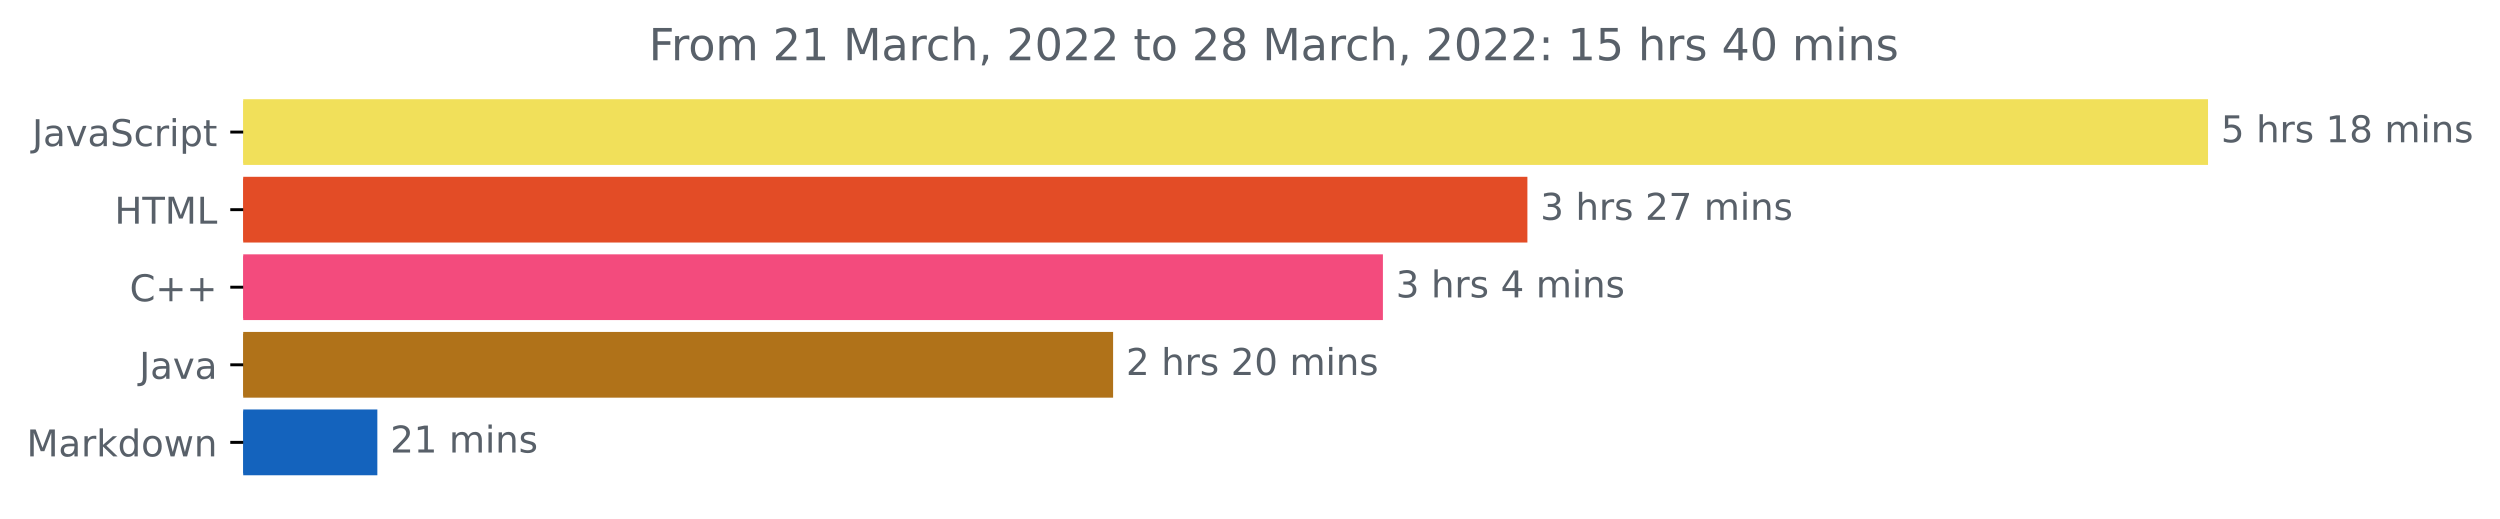
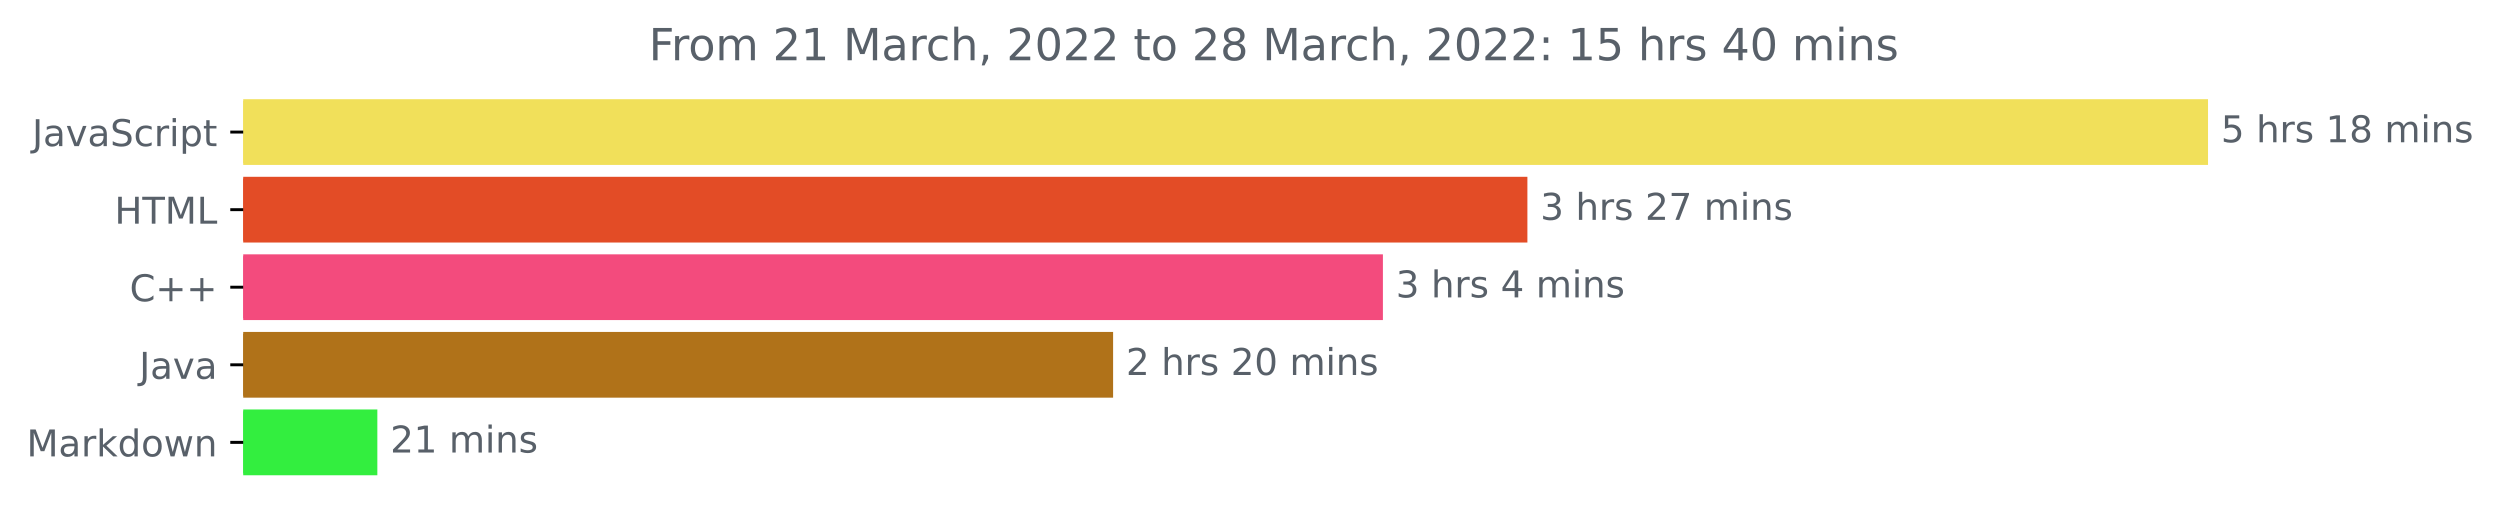
<svg xmlns="http://www.w3.org/2000/svg" xmlns:xlink="http://www.w3.org/1999/xlink" width="676.815pt" height="140.398pt" viewBox="0 0 676.815 140.398" version="1.1">
  <defs>
    <style type="text/css">*{stroke-linejoin: round; stroke-linecap: butt}</style>
  </defs>
  <g id="figure_1">
    <g id="patch_1">
      <path d="M 0 140.398  L 676.815 140.398  L 676.815 0  L 0 0  L 0 140.398  z " style="fill: none" />
    </g>
    <g id="axes_1">
      <g id="patch_2">
-         <path d="M 65.841 27.358  L 597.269 27.358  L 597.269 44.158  L 65.841 44.158  z " clip-path="url(#pf8485496e1)" style="fill: #f1e05a; stroke: #f1e05a; stroke-linejoin: miter" />
+         <path d="M 65.841 27.358  L 597.269 27.358  L 597.269 44.158  L 65.841 44.158  z " clip-path="url(#pa3210569ff)" style="fill: #f1e05a; stroke: #f1e05a; stroke-linejoin: miter" />
      </g>
      <g id="patch_3">
-         <path d="M 65.841 48.358  L 413.005 48.358  L 413.005 65.158  L 65.841 65.158  z " clip-path="url(#pf8485496e1)" style="fill: #e34c26; stroke: #e34c26; stroke-linejoin: miter" />
+         <path d="M 65.841 48.358  L 413.005 48.358  L 413.005 65.158  L 65.841 65.158  z " clip-path="url(#pa3210569ff)" style="fill: #e34c26; stroke: #e34c26; stroke-linejoin: miter" />
      </g>
      <g id="patch_4">
-         <path d="M 65.841 69.358  L 373.89 69.358  L 373.89 86.158  L 65.841 86.158  z " clip-path="url(#pf8485496e1)" style="fill: #f34b7d; stroke: #f34b7d; stroke-linejoin: miter" />
+         <path d="M 65.841 69.358  L 373.89 69.358  L 373.89 86.158  L 65.841 86.158  z " clip-path="url(#pa3210569ff)" style="fill: #f34b7d; stroke: #f34b7d; stroke-linejoin: miter" />
      </g>
      <g id="patch_5">
-         <path d="M 65.841 90.358  L 300.844 90.358  L 300.844 107.158  L 65.841 107.158  z " clip-path="url(#pf8485496e1)" style="fill: #b07219; stroke: #b07219; stroke-linejoin: miter" />
+         <path d="M 65.841 90.358  L 300.844 90.358  L 300.844 107.158  L 65.841 107.158  z " clip-path="url(#pa3210569ff)" style="fill: #b07219; stroke: #b07219; stroke-linejoin: miter" />
      </g>
      <g id="patch_6">
-         <path d="M 65.841 111.358  L 101.657 111.358  L 101.657 128.158  L 65.841 128.158  z " clip-path="url(#pf8485496e1)" style="fill: #1463bd; stroke: #1463bd; stroke-linejoin: miter" />
+         <path d="M 65.841 111.358  L 101.657 111.358  L 101.657 128.158  L 65.841 128.158  z " clip-path="url(#pa3210569ff)" style="fill: #33ee3f; stroke: #33ee3f; stroke-linejoin: miter" />
      </g>
      <g id="matplotlib.axis_1" />
      <g id="matplotlib.axis_2">
        <g id="ytick_1">
          <g id="line2d_1">
            <defs>
-               <path id="m2269d424e2" d="M 0 0  L -3.5 0  " style="stroke: #000000; stroke-width: 0.8" />
+               <path id="m4daadca527" d="M 0 0  L -3.5 0  " style="stroke: #000000; stroke-width: 0.8" />
            </defs>
            <g>
-               <use xlink:href="#m2269d424e2" x="65.841" y="35.758" style="stroke: #000000; stroke-width: 0.8" />
+               <use xlink:href="#m4daadca527" x="65.841" y="35.758" style="stroke: #000000; stroke-width: 0.8" />
            </g>
          </g>
          <g id="text_1">
            <g style="fill: #586069" transform="translate(8.710938 39.55734)scale(0.1 -0.1)">
              <defs>
                <path id="DejaVuSans-4a" d="M 628 4666  L 1259 4666  L 1259 325  Q 1259 -519 939 -900  Q 619 -1281 -91 -1281  L -331 -1281  L -331 -750  L -134 -750  Q 284 -750 456 -515  Q 628 -281 628 325  L 628 4666  z " transform="scale(0.015625)" />
                <path id="DejaVuSans-61" d="M 2194 1759  Q 1497 1759 1228 1600  Q 959 1441 959 1056  Q 959 750 1161 570  Q 1363 391 1709 391  Q 2188 391 2477 730  Q 2766 1069 2766 1631  L 2766 1759  L 2194 1759  z M 3341 1997  L 3341 0  L 2766 0  L 2766 531  Q 2569 213 2275 61  Q 1981 -91 1556 -91  Q 1019 -91 701 211  Q 384 513 384 1019  Q 384 1609 779 1909  Q 1175 2209 1959 2209  L 2766 2209  L 2766 2266  Q 2766 2663 2505 2880  Q 2244 3097 1772 3097  Q 1472 3097 1187 3025  Q 903 2953 641 2809  L 641 3341  Q 956 3463 1253 3523  Q 1550 3584 1831 3584  Q 2591 3584 2966 3190  Q 3341 2797 3341 1997  z " transform="scale(0.015625)" />
                <path id="DejaVuSans-76" d="M 191 3500  L 800 3500  L 1894 563  L 2988 3500  L 3597 3500  L 2284 0  L 1503 0  L 191 3500  z " transform="scale(0.015625)" />
                <path id="DejaVuSans-53" d="M 3425 4513  L 3425 3897  Q 3066 4069 2747 4153  Q 2428 4238 2131 4238  Q 1616 4238 1336 4038  Q 1056 3838 1056 3469  Q 1056 3159 1242 3001  Q 1428 2844 1947 2747  L 2328 2669  Q 3034 2534 3370 2195  Q 3706 1856 3706 1288  Q 3706 609 3251 259  Q 2797 -91 1919 -91  Q 1588 -91 1214 -16  Q 841 59 441 206  L 441 856  Q 825 641 1194 531  Q 1563 422 1919 422  Q 2459 422 2753 634  Q 3047 847 3047 1241  Q 3047 1584 2836 1778  Q 2625 1972 2144 2069  L 1759 2144  Q 1053 2284 737 2584  Q 422 2884 422 3419  Q 422 4038 858 4394  Q 1294 4750 2059 4750  Q 2388 4750 2728 4690  Q 3069 4631 3425 4513  z " transform="scale(0.015625)" />
                <path id="DejaVuSans-63" d="M 3122 3366  L 3122 2828  Q 2878 2963 2633 3030  Q 2388 3097 2138 3097  Q 1578 3097 1268 2742  Q 959 2388 959 1747  Q 959 1106 1268 751  Q 1578 397 2138 397  Q 2388 397 2633 464  Q 2878 531 3122 666  L 3122 134  Q 2881 22 2623 -34  Q 2366 -91 2075 -91  Q 1284 -91 818 406  Q 353 903 353 1747  Q 353 2603 823 3093  Q 1294 3584 2113 3584  Q 2378 3584 2631 3529  Q 2884 3475 3122 3366  z " transform="scale(0.015625)" />
                <path id="DejaVuSans-72" d="M 2631 2963  Q 2534 3019 2420 3045  Q 2306 3072 2169 3072  Q 1681 3072 1420 2755  Q 1159 2438 1159 1844  L 1159 0  L 581 0  L 581 3500  L 1159 3500  L 1159 2956  Q 1341 3275 1631 3429  Q 1922 3584 2338 3584  Q 2397 3584 2469 3576  Q 2541 3569 2628 3553  L 2631 2963  z " transform="scale(0.015625)" />
                <path id="DejaVuSans-69" d="M 603 3500  L 1178 3500  L 1178 0  L 603 0  L 603 3500  z M 603 4863  L 1178 4863  L 1178 4134  L 603 4134  L 603 4863  z " transform="scale(0.015625)" />
                <path id="DejaVuSans-70" d="M 1159 525  L 1159 -1331  L 581 -1331  L 581 3500  L 1159 3500  L 1159 2969  Q 1341 3281 1617 3432  Q 1894 3584 2278 3584  Q 2916 3584 3314 3078  Q 3713 2572 3713 1747  Q 3713 922 3314 415  Q 2916 -91 2278 -91  Q 1894 -91 1617 61  Q 1341 213 1159 525  z M 3116 1747  Q 3116 2381 2855 2742  Q 2594 3103 2138 3103  Q 1681 3103 1420 2742  Q 1159 2381 1159 1747  Q 1159 1113 1420 752  Q 1681 391 2138 391  Q 2594 391 2855 752  Q 3116 1113 3116 1747  z " transform="scale(0.015625)" />
                <path id="DejaVuSans-74" d="M 1172 4494  L 1172 3500  L 2356 3500  L 2356 3053  L 1172 3053  L 1172 1153  Q 1172 725 1289 603  Q 1406 481 1766 481  L 2356 481  L 2356 0  L 1766 0  Q 1100 0 847 248  Q 594 497 594 1153  L 594 3053  L 172 3053  L 172 3500  L 594 3500  L 594 4494  L 1172 4494  z " transform="scale(0.015625)" />
              </defs>
              <use xlink:href="#DejaVuSans-4a" />
              <use xlink:href="#DejaVuSans-61" x="29.492" />
              <use xlink:href="#DejaVuSans-76" x="90.771" />
              <use xlink:href="#DejaVuSans-61" x="149.951" />
              <use xlink:href="#DejaVuSans-53" x="211.23" />
              <use xlink:href="#DejaVuSans-63" x="274.707" />
              <use xlink:href="#DejaVuSans-72" x="329.688" />
              <use xlink:href="#DejaVuSans-69" x="370.801" />
              <use xlink:href="#DejaVuSans-70" x="398.584" />
              <use xlink:href="#DejaVuSans-74" x="462.061" />
            </g>
          </g>
        </g>
        <g id="ytick_2">
          <g id="line2d_2">
            <g>
-               <use xlink:href="#m2269d424e2" x="65.841" y="56.758" style="stroke: #000000; stroke-width: 0.8" />
+               <use xlink:href="#m4daadca527" x="65.841" y="56.758" style="stroke: #000000; stroke-width: 0.8" />
            </g>
          </g>
          <g id="text_2">
            <g style="fill: #586069" transform="translate(31.0125 60.55734)scale(0.1 -0.1)">
              <defs>
                <path id="DejaVuSans-48" d="M 628 4666  L 1259 4666  L 1259 2753  L 3553 2753  L 3553 4666  L 4184 4666  L 4184 0  L 3553 0  L 3553 2222  L 1259 2222  L 1259 0  L 628 0  L 628 4666  z " transform="scale(0.015625)" />
                <path id="DejaVuSans-54" d="M -19 4666  L 3928 4666  L 3928 4134  L 2272 4134  L 2272 0  L 1638 0  L 1638 4134  L -19 4134  L -19 4666  z " transform="scale(0.015625)" />
                <path id="DejaVuSans-4d" d="M 628 4666  L 1569 4666  L 2759 1491  L 3956 4666  L 4897 4666  L 4897 0  L 4281 0  L 4281 4097  L 3078 897  L 2444 897  L 1241 4097  L 1241 0  L 628 0  L 628 4666  z " transform="scale(0.015625)" />
                <path id="DejaVuSans-4c" d="M 628 4666  L 1259 4666  L 1259 531  L 3531 531  L 3531 0  L 628 0  L 628 4666  z " transform="scale(0.015625)" />
              </defs>
              <use xlink:href="#DejaVuSans-48" />
              <use xlink:href="#DejaVuSans-54" x="75.195" />
              <use xlink:href="#DejaVuSans-4d" x="136.279" />
              <use xlink:href="#DejaVuSans-4c" x="222.559" />
            </g>
          </g>
        </g>
        <g id="ytick_3">
          <g id="line2d_3">
            <g>
-               <use xlink:href="#m2269d424e2" x="65.841" y="77.758" style="stroke: #000000; stroke-width: 0.8" />
+               <use xlink:href="#m4daadca527" x="65.841" y="77.758" style="stroke: #000000; stroke-width: 0.8" />
            </g>
          </g>
          <g id="text_3">
            <g style="fill: #586069" transform="translate(35.09844 81.55734)scale(0.1 -0.1)">
              <defs>
                <path id="DejaVuSans-43" d="M 4122 4306  L 4122 3641  Q 3803 3938 3442 4084  Q 3081 4231 2675 4231  Q 1875 4231 1450 3742  Q 1025 3253 1025 2328  Q 1025 1406 1450 917  Q 1875 428 2675 428  Q 3081 428 3442 575  Q 3803 722 4122 1019  L 4122 359  Q 3791 134 3420 21  Q 3050 -91 2638 -91  Q 1578 -91 968 557  Q 359 1206 359 2328  Q 359 3453 968 4101  Q 1578 4750 2638 4750  Q 3056 4750 3426 4639  Q 3797 4528 4122 4306  z " transform="scale(0.015625)" />
                <path id="DejaVuSans-2b" d="M 2944 4013  L 2944 2272  L 4684 2272  L 4684 1741  L 2944 1741  L 2944 0  L 2419 0  L 2419 1741  L 678 1741  L 678 2272  L 2419 2272  L 2419 4013  L 2944 4013  z " transform="scale(0.015625)" />
              </defs>
              <use xlink:href="#DejaVuSans-43" />
              <use xlink:href="#DejaVuSans-2b" x="69.824" />
              <use xlink:href="#DejaVuSans-2b" x="153.613" />
            </g>
          </g>
        </g>
        <g id="ytick_4">
          <g id="line2d_4">
            <g>
-               <use xlink:href="#m2269d424e2" x="65.841" y="98.758" style="stroke: #000000; stroke-width: 0.8" />
+               <use xlink:href="#m4daadca527" x="65.841" y="98.758" style="stroke: #000000; stroke-width: 0.8" />
            </g>
          </g>
          <g id="text_4">
            <g style="fill: #586069" transform="translate(37.71563 102.5573)scale(0.1 -0.1)">
              <use xlink:href="#DejaVuSans-4a" />
              <use xlink:href="#DejaVuSans-61" x="29.492" />
              <use xlink:href="#DejaVuSans-76" x="90.771" />
              <use xlink:href="#DejaVuSans-61" x="149.951" />
            </g>
          </g>
        </g>
        <g id="ytick_5">
          <g id="line2d_5">
            <g>
-               <use xlink:href="#m2269d424e2" x="65.841" y="119.758" style="stroke: #000000; stroke-width: 0.8" />
+               <use xlink:href="#m4daadca527" x="65.841" y="119.758" style="stroke: #000000; stroke-width: 0.8" />
            </g>
          </g>
          <g id="text_5">
            <g style="fill: #586069" transform="translate(7.2 123.5573)scale(0.1 -0.1)">
              <defs>
                <path id="DejaVuSans-6b" d="M 581 4863  L 1159 4863  L 1159 1991  L 2875 3500  L 3609 3500  L 1753 1863  L 3688 0  L 2938 0  L 1159 1709  L 1159 0  L 581 0  L 581 4863  z " transform="scale(0.015625)" />
                <path id="DejaVuSans-64" d="M 2906 2969  L 2906 4863  L 3481 4863  L 3481 0  L 2906 0  L 2906 525  Q 2725 213 2448 61  Q 2172 -91 1784 -91  Q 1150 -91 751 415  Q 353 922 353 1747  Q 353 2572 751 3078  Q 1150 3584 1784 3584  Q 2172 3584 2448 3432  Q 2725 3281 2906 2969  z M 947 1747  Q 947 1113 1208 752  Q 1469 391 1925 391  Q 2381 391 2643 752  Q 2906 1113 2906 1747  Q 2906 2381 2643 2742  Q 2381 3103 1925 3103  Q 1469 3103 1208 2742  Q 947 2381 947 1747  z " transform="scale(0.015625)" />
                <path id="DejaVuSans-6f" d="M 1959 3097  Q 1497 3097 1228 2736  Q 959 2375 959 1747  Q 959 1119 1226 758  Q 1494 397 1959 397  Q 2419 397 2687 759  Q 2956 1122 2956 1747  Q 2956 2369 2687 2733  Q 2419 3097 1959 3097  z M 1959 3584  Q 2709 3584 3137 3096  Q 3566 2609 3566 1747  Q 3566 888 3137 398  Q 2709 -91 1959 -91  Q 1206 -91 779 398  Q 353 888 353 1747  Q 353 2609 779 3096  Q 1206 3584 1959 3584  z " transform="scale(0.015625)" />
                <path id="DejaVuSans-77" d="M 269 3500  L 844 3500  L 1563 769  L 2278 3500  L 2956 3500  L 3675 769  L 4391 3500  L 4966 3500  L 4050 0  L 3372 0  L 2619 2869  L 1863 0  L 1184 0  L 269 3500  z " transform="scale(0.015625)" />
                <path id="DejaVuSans-6e" d="M 3513 2113  L 3513 0  L 2938 0  L 2938 2094  Q 2938 2591 2744 2837  Q 2550 3084 2163 3084  Q 1697 3084 1428 2787  Q 1159 2491 1159 1978  L 1159 0  L 581 0  L 581 3500  L 1159 3500  L 1159 2956  Q 1366 3272 1645 3428  Q 1925 3584 2291 3584  Q 2894 3584 3203 3211  Q 3513 2838 3513 2113  z " transform="scale(0.015625)" />
              </defs>
              <use xlink:href="#DejaVuSans-4d" />
              <use xlink:href="#DejaVuSans-61" x="86.279" />
              <use xlink:href="#DejaVuSans-72" x="147.559" />
              <use xlink:href="#DejaVuSans-6b" x="188.672" />
              <use xlink:href="#DejaVuSans-64" x="246.582" />
              <use xlink:href="#DejaVuSans-6f" x="310.059" />
              <use xlink:href="#DejaVuSans-77" x="371.24" />
              <use xlink:href="#DejaVuSans-6e" x="453.027" />
            </g>
          </g>
        </g>
      </g>
      <g id="text_6">
        <g style="fill: #586069" transform="translate(601.2692 38.5175)scale(0.1 -0.1)">
          <defs>
            <path id="DejaVuSans-35" d="M 691 4666  L 3169 4666  L 3169 4134  L 1269 4134  L 1269 2991  Q 1406 3038 1543 3061  Q 1681 3084 1819 3084  Q 2600 3084 3056 2656  Q 3513 2228 3513 1497  Q 3513 744 3044 326  Q 2575 -91 1722 -91  Q 1428 -91 1123 -41  Q 819 9 494 109  L 494 744  Q 775 591 1075 516  Q 1375 441 1709 441  Q 2250 441 2565 725  Q 2881 1009 2881 1497  Q 2881 1984 2565 2268  Q 2250 2553 1709 2553  Q 1456 2553 1204 2497  Q 953 2441 691 2322  L 691 4666  z " transform="scale(0.015625)" />
            <path id="DejaVuSans-20" transform="scale(0.015625)" />
            <path id="DejaVuSans-68" d="M 3513 2113  L 3513 0  L 2938 0  L 2938 2094  Q 2938 2591 2744 2837  Q 2550 3084 2163 3084  Q 1697 3084 1428 2787  Q 1159 2491 1159 1978  L 1159 0  L 581 0  L 581 4863  L 1159 4863  L 1159 2956  Q 1366 3272 1645 3428  Q 1925 3584 2291 3584  Q 2894 3584 3203 3211  Q 3513 2838 3513 2113  z " transform="scale(0.015625)" />
            <path id="DejaVuSans-73" d="M 2834 3397  L 2834 2853  Q 2591 2978 2328 3040  Q 2066 3103 1784 3103  Q 1356 3103 1142 2972  Q 928 2841 928 2578  Q 928 2378 1081 2264  Q 1234 2150 1697 2047  L 1894 2003  Q 2506 1872 2764 1633  Q 3022 1394 3022 966  Q 3022 478 2636 193  Q 2250 -91 1575 -91  Q 1294 -91 989 -36  Q 684 19 347 128  L 347 722  Q 666 556 975 473  Q 1284 391 1588 391  Q 1994 391 2212 530  Q 2431 669 2431 922  Q 2431 1156 2273 1281  Q 2116 1406 1581 1522  L 1381 1569  Q 847 1681 609 1914  Q 372 2147 372 2553  Q 372 3047 722 3315  Q 1072 3584 1716 3584  Q 2034 3584 2315 3537  Q 2597 3491 2834 3397  z " transform="scale(0.015625)" />
            <path id="DejaVuSans-31" d="M 794 531  L 1825 531  L 1825 4091  L 703 3866  L 703 4441  L 1819 4666  L 2450 4666  L 2450 531  L 3481 531  L 3481 0  L 794 0  L 794 531  z " transform="scale(0.015625)" />
            <path id="DejaVuSans-38" d="M 2034 2216  Q 1584 2216 1326 1975  Q 1069 1734 1069 1313  Q 1069 891 1326 650  Q 1584 409 2034 409  Q 2484 409 2743 651  Q 3003 894 3003 1313  Q 3003 1734 2745 1975  Q 2488 2216 2034 2216  z M 1403 2484  Q 997 2584 770 2862  Q 544 3141 544 3541  Q 544 4100 942 4425  Q 1341 4750 2034 4750  Q 2731 4750 3128 4425  Q 3525 4100 3525 3541  Q 3525 3141 3298 2862  Q 3072 2584 2669 2484  Q 3125 2378 3379 2068  Q 3634 1759 3634 1313  Q 3634 634 3220 271  Q 2806 -91 2034 -91  Q 1263 -91 848 271  Q 434 634 434 1313  Q 434 1759 690 2068  Q 947 2378 1403 2484  z M 1172 3481  Q 1172 3119 1398 2916  Q 1625 2713 2034 2713  Q 2441 2713 2670 2916  Q 2900 3119 2900 3481  Q 2900 3844 2670 4047  Q 2441 4250 2034 4250  Q 1625 4250 1398 4047  Q 1172 3844 1172 3481  z " transform="scale(0.015625)" />
            <path id="DejaVuSans-6d" d="M 3328 2828  Q 3544 3216 3844 3400  Q 4144 3584 4550 3584  Q 5097 3584 5394 3201  Q 5691 2819 5691 2113  L 5691 0  L 5113 0  L 5113 2094  Q 5113 2597 4934 2840  Q 4756 3084 4391 3084  Q 3944 3084 3684 2787  Q 3425 2491 3425 1978  L 3425 0  L 2847 0  L 2847 2094  Q 2847 2600 2669 2842  Q 2491 3084 2119 3084  Q 1678 3084 1418 2786  Q 1159 2488 1159 1978  L 1159 0  L 581 0  L 581 3500  L 1159 3500  L 1159 2956  Q 1356 3278 1631 3431  Q 1906 3584 2284 3584  Q 2666 3584 2933 3390  Q 3200 3197 3328 2828  z " transform="scale(0.015625)" />
          </defs>
          <use xlink:href="#DejaVuSans-35" />
          <use xlink:href="#DejaVuSans-20" x="63.623" />
          <use xlink:href="#DejaVuSans-68" x="95.41" />
          <use xlink:href="#DejaVuSans-72" x="158.789" />
          <use xlink:href="#DejaVuSans-73" x="199.902" />
          <use xlink:href="#DejaVuSans-20" x="252.002" />
          <use xlink:href="#DejaVuSans-31" x="283.789" />
          <use xlink:href="#DejaVuSans-38" x="347.412" />
          <use xlink:href="#DejaVuSans-20" x="411.035" />
          <use xlink:href="#DejaVuSans-6d" x="442.822" />
          <use xlink:href="#DejaVuSans-69" x="540.234" />
          <use xlink:href="#DejaVuSans-6e" x="568.018" />
          <use xlink:href="#DejaVuSans-73" x="631.396" />
        </g>
      </g>
      <g id="text_7">
        <g style="fill: #586069" transform="translate(417.005 59.5175)scale(0.1 -0.1)">
          <defs>
            <path id="DejaVuSans-33" d="M 2597 2516  Q 3050 2419 3304 2112  Q 3559 1806 3559 1356  Q 3559 666 3084 287  Q 2609 -91 1734 -91  Q 1441 -91 1130 -33  Q 819 25 488 141  L 488 750  Q 750 597 1062 519  Q 1375 441 1716 441  Q 2309 441 2620 675  Q 2931 909 2931 1356  Q 2931 1769 2642 2001  Q 2353 2234 1838 2234  L 1294 2234  L 1294 2753  L 1863 2753  Q 2328 2753 2575 2939  Q 2822 3125 2822 3475  Q 2822 3834 2567 4026  Q 2313 4219 1838 4219  Q 1578 4219 1281 4162  Q 984 4106 628 3988  L 628 4550  Q 988 4650 1302 4700  Q 1616 4750 1894 4750  Q 2613 4750 3031 4423  Q 3450 4097 3450 3541  Q 3450 3153 3228 2886  Q 3006 2619 2597 2516  z " transform="scale(0.015625)" />
            <path id="DejaVuSans-32" d="M 1228 531  L 3431 531  L 3431 0  L 469 0  L 469 531  Q 828 903 1448 1529  Q 2069 2156 2228 2338  Q 2531 2678 2651 2914  Q 2772 3150 2772 3378  Q 2772 3750 2511 3984  Q 2250 4219 1831 4219  Q 1534 4219 1204 4116  Q 875 4013 500 3803  L 500 4441  Q 881 4594 1212 4672  Q 1544 4750 1819 4750  Q 2544 4750 2975 4387  Q 3406 4025 3406 3419  Q 3406 3131 3298 2873  Q 3191 2616 2906 2266  Q 2828 2175 2409 1742  Q 1991 1309 1228 531  z " transform="scale(0.015625)" />
            <path id="DejaVuSans-37" d="M 525 4666  L 3525 4666  L 3525 4397  L 1831 0  L 1172 0  L 2766 4134  L 525 4134  L 525 4666  z " transform="scale(0.015625)" />
          </defs>
          <use xlink:href="#DejaVuSans-33" />
          <use xlink:href="#DejaVuSans-20" x="63.623" />
          <use xlink:href="#DejaVuSans-68" x="95.41" />
          <use xlink:href="#DejaVuSans-72" x="158.789" />
          <use xlink:href="#DejaVuSans-73" x="199.902" />
          <use xlink:href="#DejaVuSans-20" x="252.002" />
          <use xlink:href="#DejaVuSans-32" x="283.789" />
          <use xlink:href="#DejaVuSans-37" x="347.412" />
          <use xlink:href="#DejaVuSans-20" x="411.035" />
          <use xlink:href="#DejaVuSans-6d" x="442.822" />
          <use xlink:href="#DejaVuSans-69" x="540.234" />
          <use xlink:href="#DejaVuSans-6e" x="568.018" />
          <use xlink:href="#DejaVuSans-73" x="631.396" />
        </g>
      </g>
      <g id="text_8">
        <g style="fill: #586069" transform="translate(377.8901 80.5175)scale(0.1 -0.1)">
          <defs>
            <path id="DejaVuSans-34" d="M 2419 4116  L 825 1625  L 2419 1625  L 2419 4116  z M 2253 4666  L 3047 4666  L 3047 1625  L 3713 1625  L 3713 1100  L 3047 1100  L 3047 0  L 2419 0  L 2419 1100  L 313 1100  L 313 1709  L 2253 4666  z " transform="scale(0.015625)" />
          </defs>
          <use xlink:href="#DejaVuSans-33" />
          <use xlink:href="#DejaVuSans-20" x="63.623" />
          <use xlink:href="#DejaVuSans-68" x="95.41" />
          <use xlink:href="#DejaVuSans-72" x="158.789" />
          <use xlink:href="#DejaVuSans-73" x="199.902" />
          <use xlink:href="#DejaVuSans-20" x="252.002" />
          <use xlink:href="#DejaVuSans-34" x="283.789" />
          <use xlink:href="#DejaVuSans-20" x="347.412" />
          <use xlink:href="#DejaVuSans-6d" x="379.199" />
          <use xlink:href="#DejaVuSans-69" x="476.611" />
          <use xlink:href="#DejaVuSans-6e" x="504.395" />
          <use xlink:href="#DejaVuSans-73" x="567.773" />
        </g>
      </g>
      <g id="text_9">
        <g style="fill: #586069" transform="translate(304.8442 101.5175)scale(0.1 -0.1)">
          <defs>
            <path id="DejaVuSans-30" d="M 2034 4250  Q 1547 4250 1301 3770  Q 1056 3291 1056 2328  Q 1056 1369 1301 889  Q 1547 409 2034 409  Q 2525 409 2770 889  Q 3016 1369 3016 2328  Q 3016 3291 2770 3770  Q 2525 4250 2034 4250  z M 2034 4750  Q 2819 4750 3233 4129  Q 3647 3509 3647 2328  Q 3647 1150 3233 529  Q 2819 -91 2034 -91  Q 1250 -91 836 529  Q 422 1150 422 2328  Q 422 3509 836 4129  Q 1250 4750 2034 4750  z " transform="scale(0.015625)" />
          </defs>
          <use xlink:href="#DejaVuSans-32" />
          <use xlink:href="#DejaVuSans-20" x="63.623" />
          <use xlink:href="#DejaVuSans-68" x="95.41" />
          <use xlink:href="#DejaVuSans-72" x="158.789" />
          <use xlink:href="#DejaVuSans-73" x="199.902" />
          <use xlink:href="#DejaVuSans-20" x="252.002" />
          <use xlink:href="#DejaVuSans-32" x="283.789" />
          <use xlink:href="#DejaVuSans-30" x="347.412" />
          <use xlink:href="#DejaVuSans-20" x="411.035" />
          <use xlink:href="#DejaVuSans-6d" x="442.822" />
          <use xlink:href="#DejaVuSans-69" x="540.234" />
          <use xlink:href="#DejaVuSans-6e" x="568.018" />
          <use xlink:href="#DejaVuSans-73" x="631.396" />
        </g>
      </g>
      <g id="text_10">
        <g style="fill: #586069" transform="translate(105.6567 122.5175)scale(0.1 -0.1)">
          <use xlink:href="#DejaVuSans-32" />
          <use xlink:href="#DejaVuSans-31" x="63.623" />
          <use xlink:href="#DejaVuSans-20" x="127.246" />
          <use xlink:href="#DejaVuSans-6d" x="159.033" />
          <use xlink:href="#DejaVuSans-69" x="256.445" />
          <use xlink:href="#DejaVuSans-6e" x="284.229" />
          <use xlink:href="#DejaVuSans-73" x="347.607" />
        </g>
      </g>
      <g id="text_11">
        <g style="fill: #586069" transform="translate(175.6556 16.31812)scale(0.12 -0.12)">
          <defs>
            <path id="DejaVuSans-46" d="M 628 4666  L 3309 4666  L 3309 4134  L 1259 4134  L 1259 2759  L 3109 2759  L 3109 2228  L 1259 2228  L 1259 0  L 628 0  L 628 4666  z " transform="scale(0.015625)" />
            <path id="DejaVuSans-2c" d="M 750 794  L 1409 794  L 1409 256  L 897 -744  L 494 -744  L 750 256  L 750 794  z " transform="scale(0.015625)" />
            <path id="DejaVuSans-3a" d="M 750 794  L 1409 794  L 1409 0  L 750 0  L 750 794  z M 750 3309  L 1409 3309  L 1409 2516  L 750 2516  L 750 3309  z " transform="scale(0.015625)" />
          </defs>
          <use xlink:href="#DejaVuSans-46" />
          <use xlink:href="#DejaVuSans-72" x="50.27" />
          <use xlink:href="#DejaVuSans-6f" x="89.133" />
          <use xlink:href="#DejaVuSans-6d" x="150.314" />
          <use xlink:href="#DejaVuSans-20" x="247.727" />
          <use xlink:href="#DejaVuSans-32" x="279.514" />
          <use xlink:href="#DejaVuSans-31" x="343.137" />
          <use xlink:href="#DejaVuSans-20" x="406.76" />
          <use xlink:href="#DejaVuSans-4d" x="438.547" />
          <use xlink:href="#DejaVuSans-61" x="524.826" />
          <use xlink:href="#DejaVuSans-72" x="586.105" />
          <use xlink:href="#DejaVuSans-63" x="624.969" />
          <use xlink:href="#DejaVuSans-68" x="679.949" />
          <use xlink:href="#DejaVuSans-2c" x="743.328" />
          <use xlink:href="#DejaVuSans-20" x="775.115" />
          <use xlink:href="#DejaVuSans-32" x="806.902" />
          <use xlink:href="#DejaVuSans-30" x="870.525" />
          <use xlink:href="#DejaVuSans-32" x="934.148" />
          <use xlink:href="#DejaVuSans-32" x="997.771" />
          <use xlink:href="#DejaVuSans-20" x="1061.395" />
          <use xlink:href="#DejaVuSans-74" x="1093.182" />
          <use xlink:href="#DejaVuSans-6f" x="1132.391" />
          <use xlink:href="#DejaVuSans-20" x="1193.572" />
          <use xlink:href="#DejaVuSans-32" x="1225.359" />
          <use xlink:href="#DejaVuSans-38" x="1288.982" />
          <use xlink:href="#DejaVuSans-20" x="1352.605" />
          <use xlink:href="#DejaVuSans-4d" x="1384.393" />
          <use xlink:href="#DejaVuSans-61" x="1470.672" />
          <use xlink:href="#DejaVuSans-72" x="1531.951" />
          <use xlink:href="#DejaVuSans-63" x="1570.814" />
          <use xlink:href="#DejaVuSans-68" x="1625.795" />
          <use xlink:href="#DejaVuSans-2c" x="1689.174" />
          <use xlink:href="#DejaVuSans-20" x="1720.961" />
          <use xlink:href="#DejaVuSans-32" x="1752.748" />
          <use xlink:href="#DejaVuSans-30" x="1816.371" />
          <use xlink:href="#DejaVuSans-32" x="1879.994" />
          <use xlink:href="#DejaVuSans-32" x="1943.617" />
          <use xlink:href="#DejaVuSans-3a" x="2007.24" />
          <use xlink:href="#DejaVuSans-20" x="2040.932" />
          <use xlink:href="#DejaVuSans-31" x="2072.719" />
          <use xlink:href="#DejaVuSans-35" x="2136.342" />
          <use xlink:href="#DejaVuSans-20" x="2199.965" />
          <use xlink:href="#DejaVuSans-68" x="2231.752" />
          <use xlink:href="#DejaVuSans-72" x="2295.131" />
          <use xlink:href="#DejaVuSans-73" x="2336.244" />
          <use xlink:href="#DejaVuSans-20" x="2388.344" />
          <use xlink:href="#DejaVuSans-34" x="2420.131" />
          <use xlink:href="#DejaVuSans-30" x="2483.754" />
          <use xlink:href="#DejaVuSans-20" x="2547.377" />
          <use xlink:href="#DejaVuSans-6d" x="2579.164" />
          <use xlink:href="#DejaVuSans-69" x="2676.576" />
          <use xlink:href="#DejaVuSans-6e" x="2704.359" />
          <use xlink:href="#DejaVuSans-73" x="2767.738" />
        </g>
      </g>
    </g>
  </g>
  <defs>
-     <clipPath id="pf8485496e1">
+     <clipPath id="pa3210569ff">
      <rect x="65.841" y="22.318" width="558" height="110.88" />
    </clipPath>
  </defs>
</svg>
